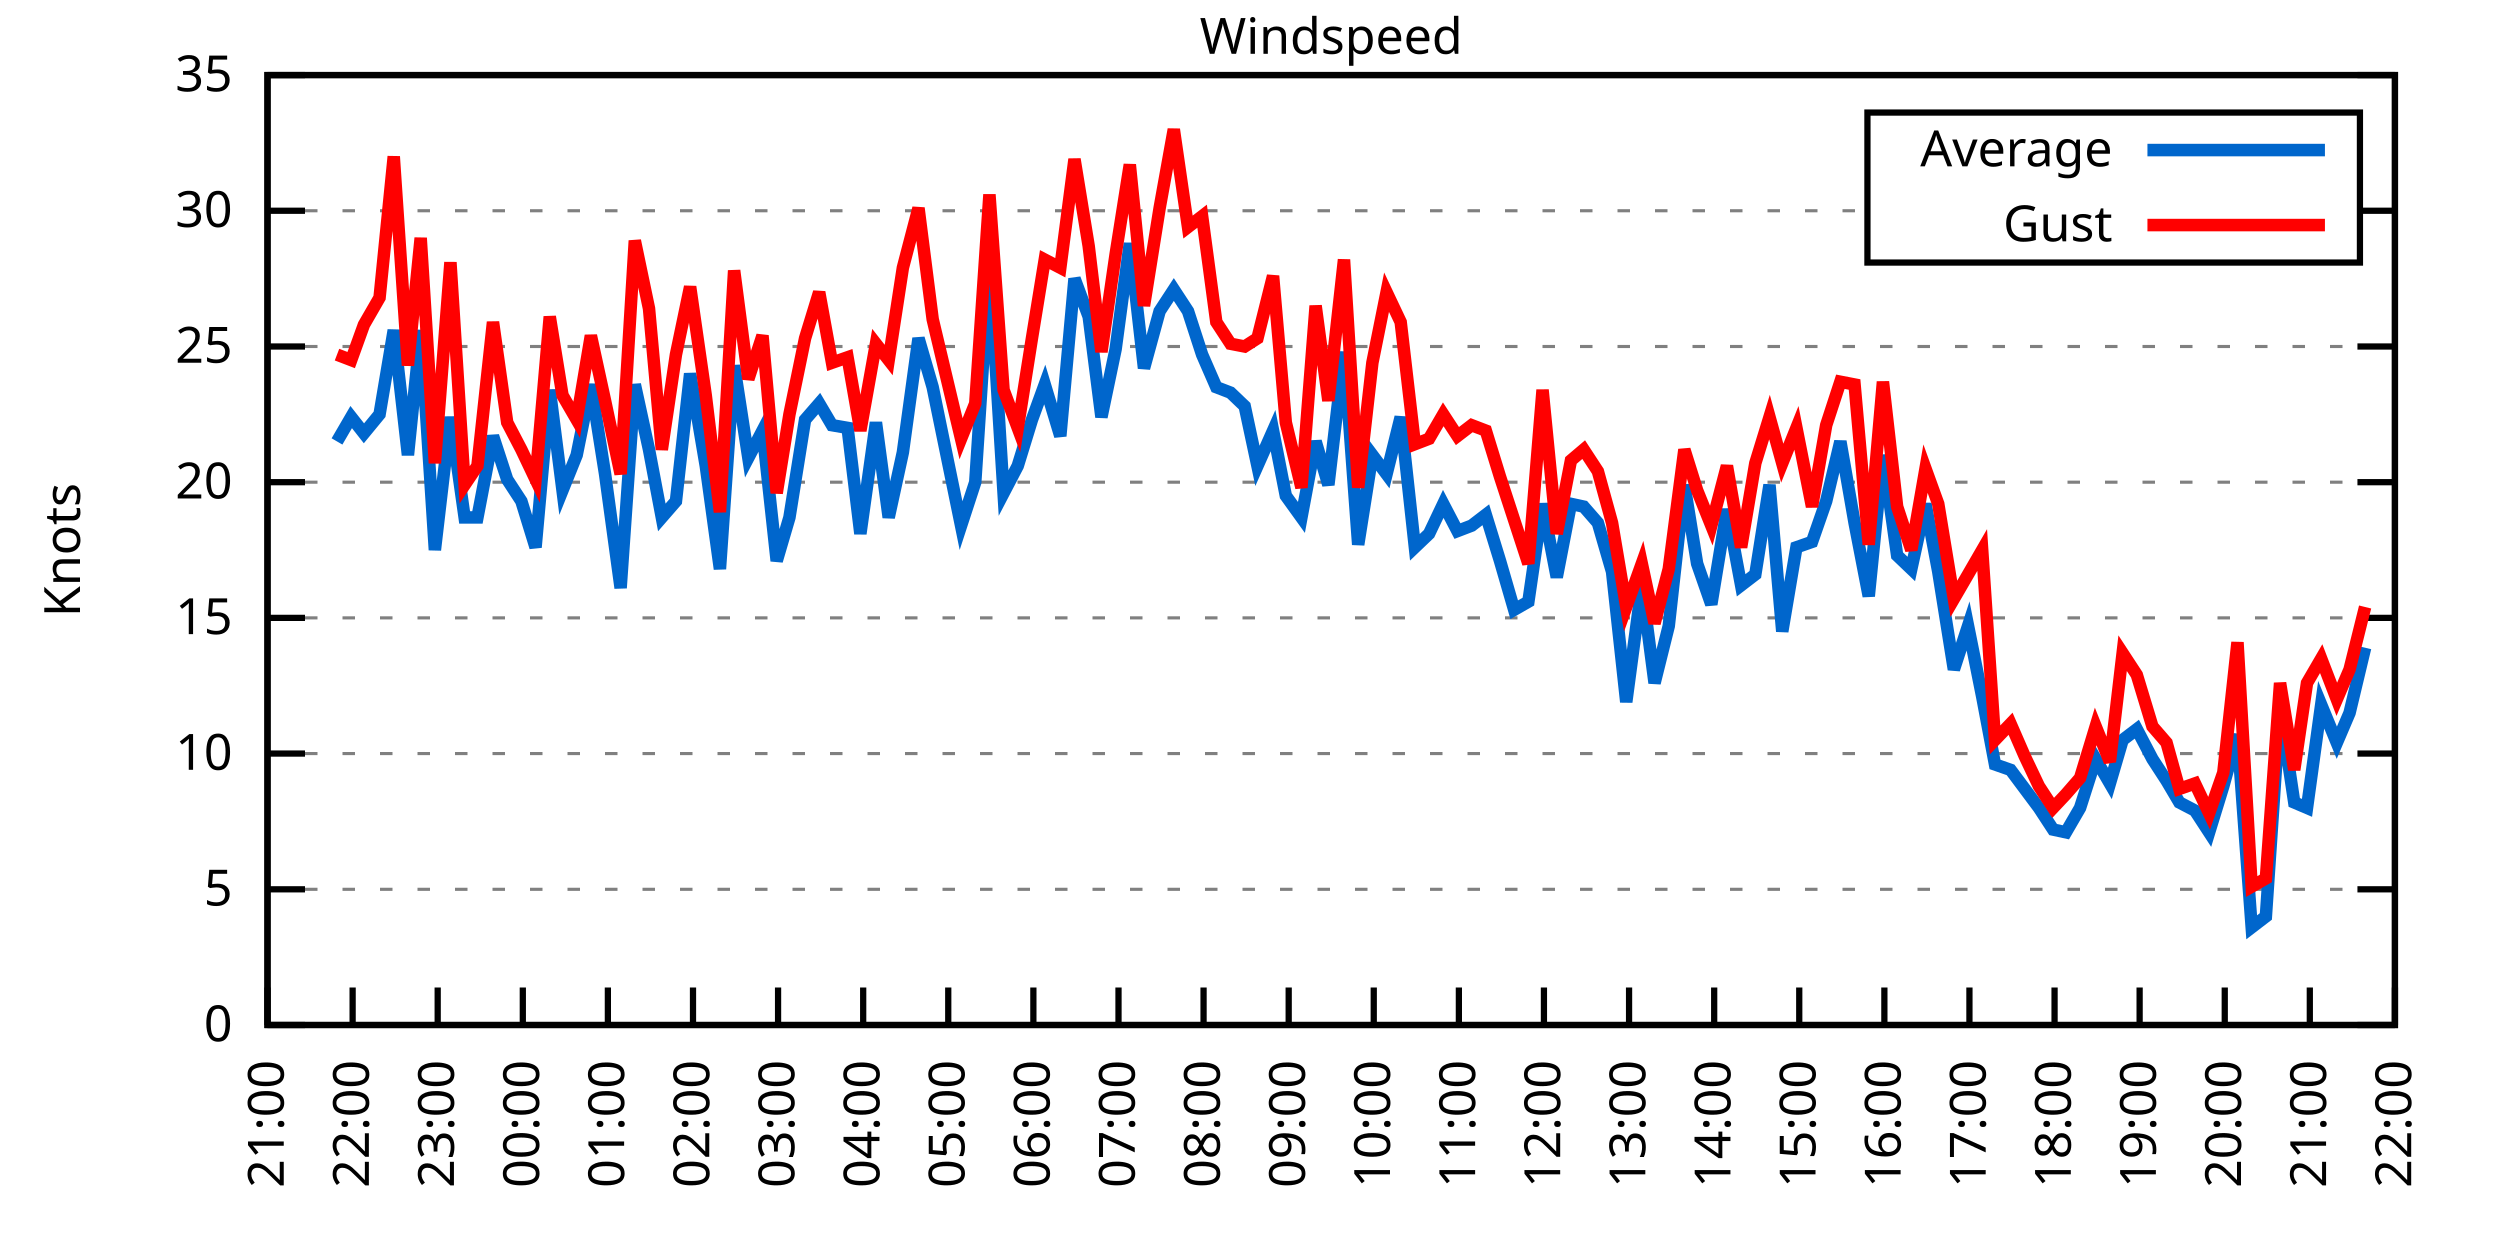
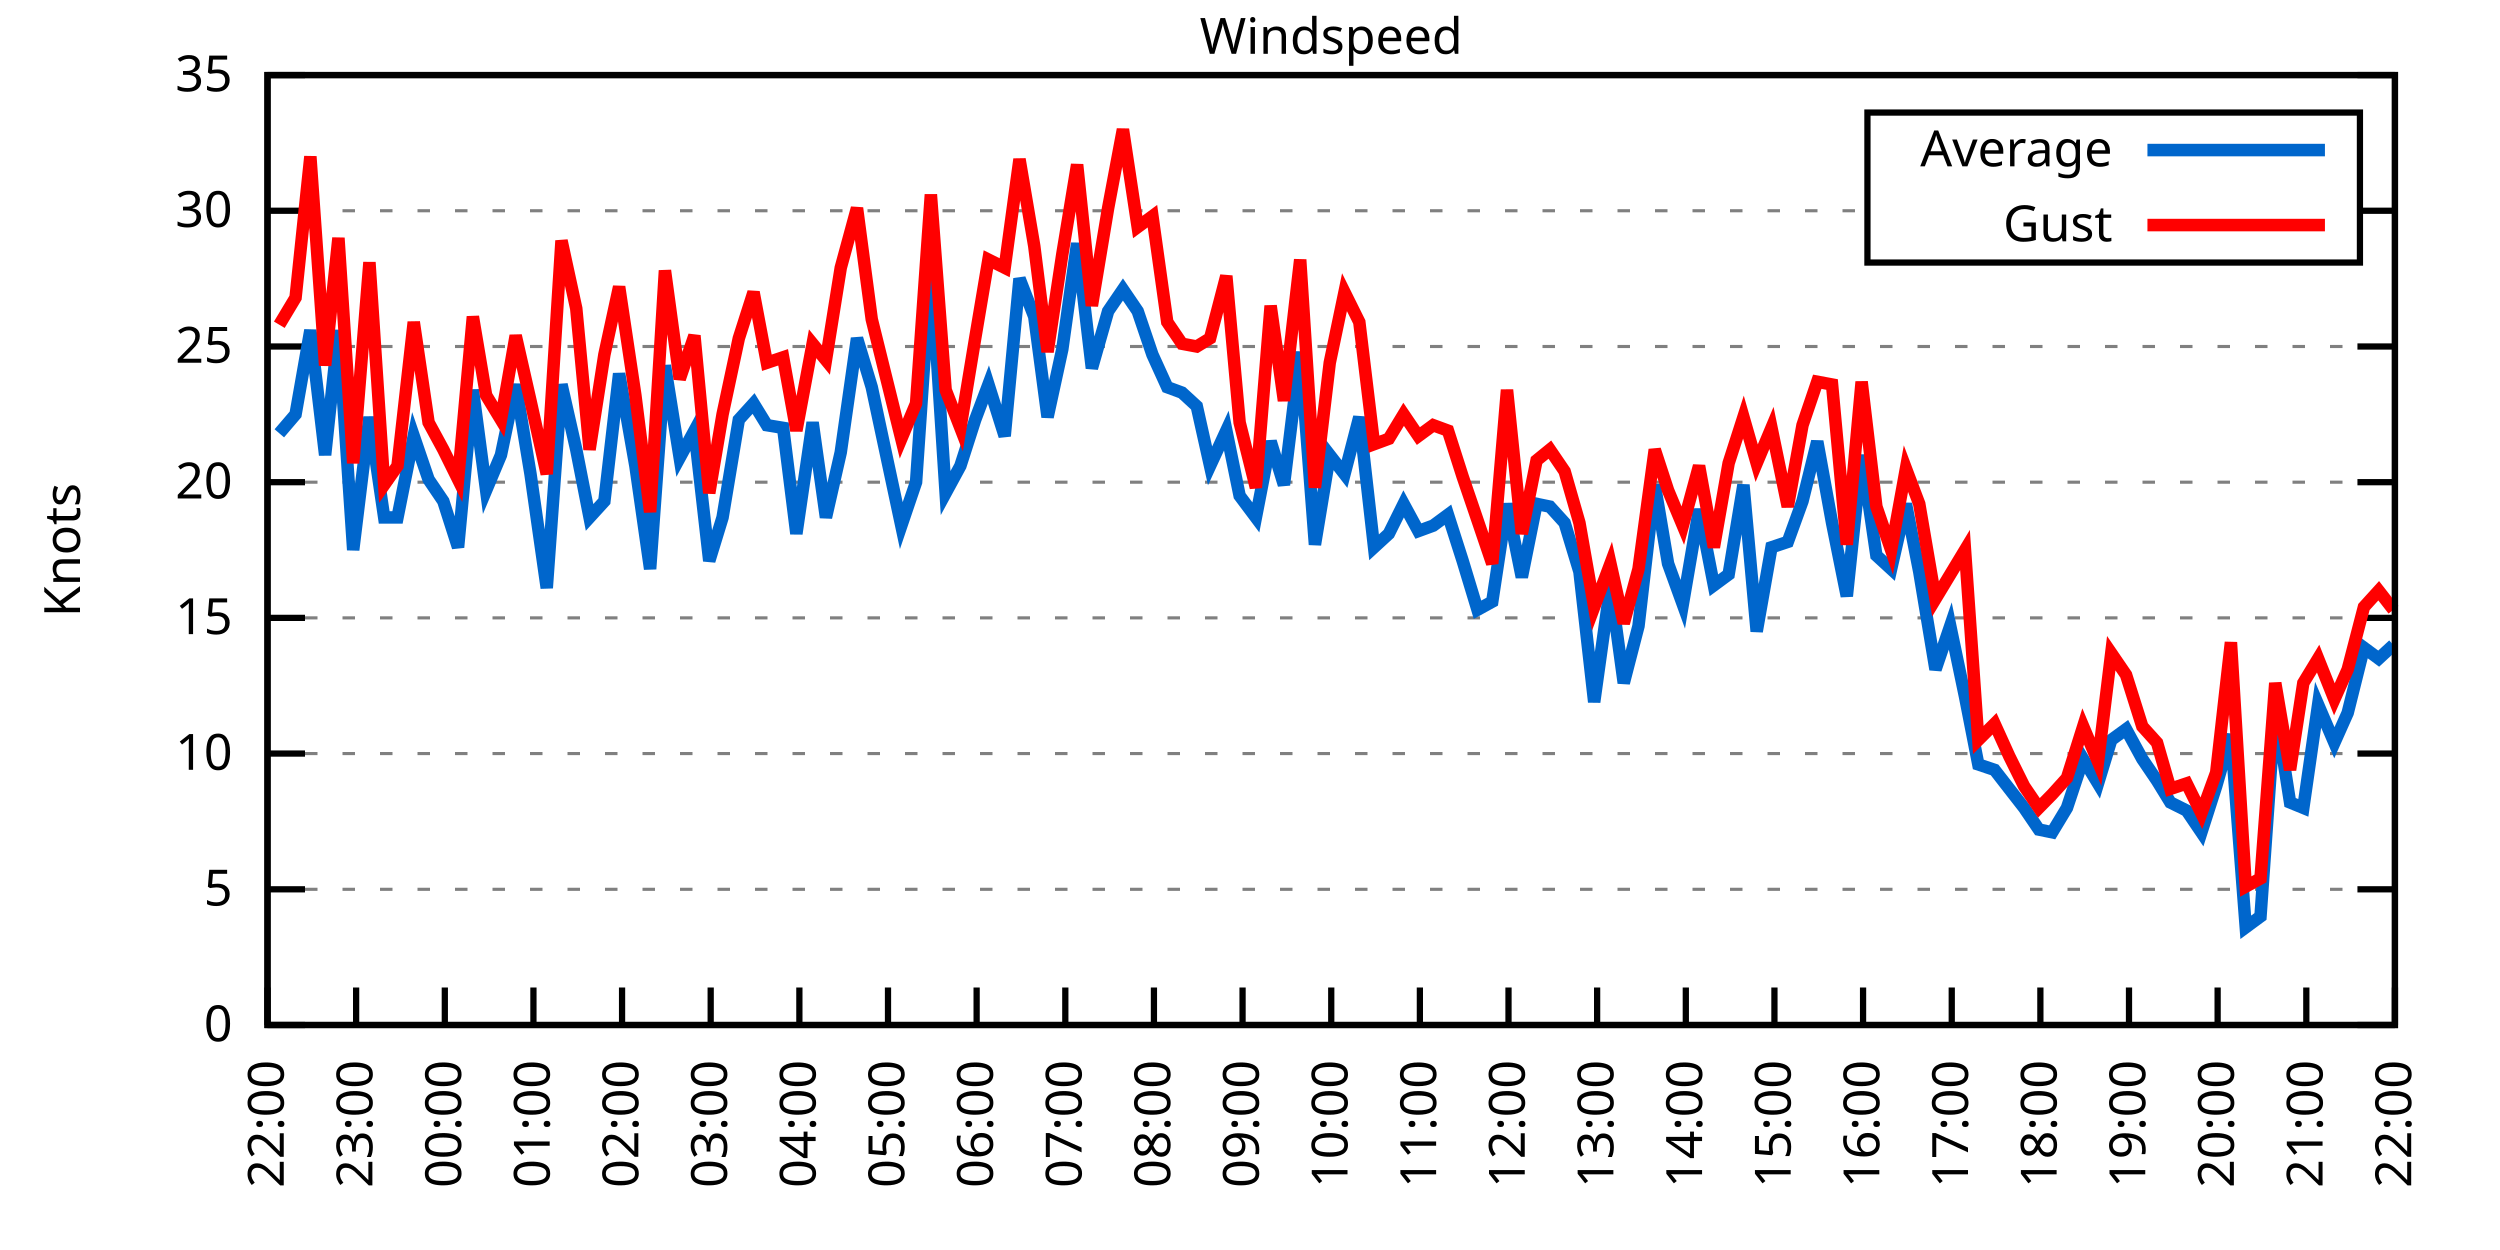
<svg xmlns="http://www.w3.org/2000/svg" xmlns:xlink="http://www.w3.org/1999/xlink" width="400" height="200" viewBox="0 0 400 200">
  <g id="gnuplot_canvas">
    <rect x="0" y="0" width="400" height="200" fill="none" />
    <defs>
      <circle id="gpDot" r="0.5" stroke-width="0.5" stroke="currentColor" />
      <path id="gpPt0" stroke-width="0.333" stroke="currentColor" d="M-1,0 h2 M0,-1 v2" />
      <path id="gpPt1" stroke-width="0.333" stroke="currentColor" d="M-1,-1 L1,1 M1,-1 L-1,1" />
      <path id="gpPt2" stroke-width="0.333" stroke="currentColor" d="M-1,0 L1,0 M0,-1 L0,1 M-1,-1 L1,1 M-1,1 L1,-1" />
      <rect id="gpPt3" stroke-width="0.333" stroke="currentColor" x="-1" y="-1" width="2" height="2" />
      <rect id="gpPt4" stroke-width="0.333" stroke="currentColor" fill="currentColor" x="-1" y="-1" width="2" height="2" />
      <circle id="gpPt5" stroke-width="0.333" stroke="currentColor" cx="0" cy="0" r="1" />
      <use xlink:href="#gpPt5" id="gpPt6" fill="currentColor" stroke="none" />
      <path id="gpPt7" stroke-width="0.333" stroke="currentColor" d="M0,-1.33 L-1.33,0.67 L1.33,0.67 z" />
      <use xlink:href="#gpPt7" id="gpPt8" fill="currentColor" stroke="none" />
      <use xlink:href="#gpPt7" id="gpPt9" stroke="currentColor" transform="rotate(180)" />
      <use xlink:href="#gpPt9" id="gpPt10" fill="currentColor" stroke="none" />
      <use xlink:href="#gpPt3" id="gpPt11" stroke="currentColor" transform="rotate(45)" />
      <use xlink:href="#gpPt11" id="gpPt12" fill="currentColor" stroke="none" />
      <path id="gpPt13" stroke-width="0.333" stroke="currentColor" d="M0,1.330 L1.265,0.411 L0.782,-1.067 L-0.782,-1.076 L-1.265,0.411 z" />
      <use xlink:href="#gpPt13" id="gpPt14" fill="currentColor" stroke="none" />
      <filter id="textbox" filterUnits="objectBoundingBox" x="0" y="0" height="1" width="1">
        <feFlood flood-color="white" flood-opacity="1" result="bgnd" />
        <feComposite in="SourceGraphic" in2="bgnd" operator="atop" />
      </filter>
      <filter id="greybox" filterUnits="objectBoundingBox" x="0" y="0" height="1" width="1">
        <feFlood flood-color="lightgrey" flood-opacity="1" result="grey" />
        <feComposite in="SourceGraphic" in2="grey" operator="atop" />
      </filter>
    </defs>
    <g fill="none" color="white" stroke="currentColor" stroke-width="1.00" stroke-linecap="butt" stroke-linejoin="miter">
</g>
    <g fill="none" color="black" stroke="currentColor" stroke-width="1.00" stroke-linecap="butt" stroke-linejoin="miter">
      <g stroke="none" shape-rendering="crispEdges">
        <polygon fill="rgb(255, 255, 255)" points="42.80,164.00 383.18,164.00 383.18,12.02 42.80,12.02 " />
      </g>
    </g>
    <g fill="none" color="black" stroke="currentColor" stroke-width="1.00" stroke-linecap="butt" stroke-linejoin="miter">
</g>
    <g fill="none" color="black" stroke="black" stroke-width="0.50" stroke-linecap="butt" stroke-linejoin="miter">
</g>
    <g fill="none" color="gray" stroke="currentColor" stroke-width="0.50" stroke-linecap="butt" stroke-linejoin="miter">
      <path stroke="gray" stroke-dasharray="2,4" class="gridline" d="M42.80,164.00 L383.19,164.00  " />
    </g>
    <g fill="none" color="gray" stroke="gray" stroke-width="1.00" stroke-linecap="butt" stroke-linejoin="miter">
</g>
    <g fill="none" color="black" stroke="currentColor" stroke-width="1.00" stroke-linecap="butt" stroke-linejoin="miter">
      <path stroke="black" d="M42.80,164.00 L48.80,164.00 M383.19,164.00 L377.19,164.00  " />
      <g transform="translate(37.20,166.60)" stroke="none" fill="black" font-family="Sans" font-size="8.00" text-anchor="end">
        <text>
          <tspan font-family="Sans"> 0</tspan>
        </text>
      </g>
    </g>
    <g fill="none" color="black" stroke="currentColor" stroke-width="1.00" stroke-linecap="butt" stroke-linejoin="miter">
</g>
    <g fill="none" color="black" stroke="black" stroke-width="0.50" stroke-linecap="butt" stroke-linejoin="miter">
</g>
    <g fill="none" color="gray" stroke="currentColor" stroke-width="0.50" stroke-linecap="butt" stroke-linejoin="miter">
      <path stroke="gray" stroke-dasharray="2,4" class="gridline" d="M42.80,142.29 L383.19,142.29  " />
    </g>
    <g fill="none" color="gray" stroke="gray" stroke-width="1.00" stroke-linecap="butt" stroke-linejoin="miter">
</g>
    <g fill="none" color="black" stroke="currentColor" stroke-width="1.00" stroke-linecap="butt" stroke-linejoin="miter">
      <path stroke="black" d="M42.80,142.29 L48.80,142.29 M383.19,142.29 L377.19,142.29  " />
      <g transform="translate(37.20,144.89)" stroke="none" fill="black" font-family="Sans" font-size="8.00" text-anchor="end">
        <text>
          <tspan font-family="Sans"> 5</tspan>
        </text>
      </g>
    </g>
    <g fill="none" color="black" stroke="currentColor" stroke-width="1.00" stroke-linecap="butt" stroke-linejoin="miter">
</g>
    <g fill="none" color="black" stroke="black" stroke-width="0.50" stroke-linecap="butt" stroke-linejoin="miter">
</g>
    <g fill="none" color="gray" stroke="currentColor" stroke-width="0.50" stroke-linecap="butt" stroke-linejoin="miter">
      <path stroke="gray" stroke-dasharray="2,4" class="gridline" d="M42.80,120.57 L383.19,120.57  " />
    </g>
    <g fill="none" color="gray" stroke="gray" stroke-width="1.00" stroke-linecap="butt" stroke-linejoin="miter">
</g>
    <g fill="none" color="black" stroke="currentColor" stroke-width="1.00" stroke-linecap="butt" stroke-linejoin="miter">
      <path stroke="black" d="M42.80,120.57 L48.80,120.57 M383.19,120.57 L377.19,120.57  " />
      <g transform="translate(37.20,123.17)" stroke="none" fill="black" font-family="Sans" font-size="8.00" text-anchor="end">
        <text>
          <tspan font-family="Sans"> 10</tspan>
        </text>
      </g>
    </g>
    <g fill="none" color="black" stroke="currentColor" stroke-width="1.00" stroke-linecap="butt" stroke-linejoin="miter">
</g>
    <g fill="none" color="black" stroke="black" stroke-width="0.50" stroke-linecap="butt" stroke-linejoin="miter">
</g>
    <g fill="none" color="gray" stroke="currentColor" stroke-width="0.50" stroke-linecap="butt" stroke-linejoin="miter">
      <path stroke="gray" stroke-dasharray="2,4" class="gridline" d="M42.80,98.86 L383.19,98.86  " />
    </g>
    <g fill="none" color="gray" stroke="gray" stroke-width="1.00" stroke-linecap="butt" stroke-linejoin="miter">
</g>
    <g fill="none" color="black" stroke="currentColor" stroke-width="1.00" stroke-linecap="butt" stroke-linejoin="miter">
      <path stroke="black" d="M42.80,98.86 L48.80,98.86 M383.19,98.86 L377.19,98.86  " />
      <g transform="translate(37.20,101.46)" stroke="none" fill="black" font-family="Sans" font-size="8.00" text-anchor="end">
        <text>
          <tspan font-family="Sans"> 15</tspan>
        </text>
      </g>
    </g>
    <g fill="none" color="black" stroke="currentColor" stroke-width="1.00" stroke-linecap="butt" stroke-linejoin="miter">
</g>
    <g fill="none" color="black" stroke="black" stroke-width="0.50" stroke-linecap="butt" stroke-linejoin="miter">
</g>
    <g fill="none" color="gray" stroke="currentColor" stroke-width="0.50" stroke-linecap="butt" stroke-linejoin="miter">
      <path stroke="gray" stroke-dasharray="2,4" class="gridline" d="M42.80,77.15 L383.19,77.15  " />
    </g>
    <g fill="none" color="gray" stroke="gray" stroke-width="1.00" stroke-linecap="butt" stroke-linejoin="miter">
</g>
    <g fill="none" color="black" stroke="currentColor" stroke-width="1.00" stroke-linecap="butt" stroke-linejoin="miter">
      <path stroke="black" d="M42.80,77.15 L48.80,77.15 M383.19,77.15 L377.19,77.15  " />
      <g transform="translate(37.20,79.75)" stroke="none" fill="black" font-family="Sans" font-size="8.00" text-anchor="end">
        <text>
          <tspan font-family="Sans"> 20</tspan>
        </text>
      </g>
    </g>
    <g fill="none" color="black" stroke="currentColor" stroke-width="1.00" stroke-linecap="butt" stroke-linejoin="miter">
</g>
    <g fill="none" color="black" stroke="black" stroke-width="0.50" stroke-linecap="butt" stroke-linejoin="miter">
</g>
    <g fill="none" color="gray" stroke="currentColor" stroke-width="0.50" stroke-linecap="butt" stroke-linejoin="miter">
      <path stroke="gray" stroke-dasharray="2,4" class="gridline" d="M42.80,55.44 L383.19,55.44  " />
    </g>
    <g fill="none" color="gray" stroke="gray" stroke-width="1.00" stroke-linecap="butt" stroke-linejoin="miter">
</g>
    <g fill="none" color="black" stroke="currentColor" stroke-width="1.00" stroke-linecap="butt" stroke-linejoin="miter">
      <path stroke="black" d="M42.80,55.44 L48.80,55.44 M383.19,55.44 L377.19,55.44  " />
      <g transform="translate(37.20,58.04)" stroke="none" fill="black" font-family="Sans" font-size="8.00" text-anchor="end">
        <text>
          <tspan font-family="Sans"> 25</tspan>
        </text>
      </g>
    </g>
    <g fill="none" color="black" stroke="currentColor" stroke-width="1.00" stroke-linecap="butt" stroke-linejoin="miter">
</g>
    <g fill="none" color="black" stroke="black" stroke-width="0.50" stroke-linecap="butt" stroke-linejoin="miter">
</g>
    <g fill="none" color="gray" stroke="currentColor" stroke-width="0.50" stroke-linecap="butt" stroke-linejoin="miter">
      <path stroke="gray" stroke-dasharray="2,4" class="gridline" d="M42.80,33.72 L298.79,33.72 M377.59,33.72 L383.19,33.72  " />
    </g>
    <g fill="none" color="gray" stroke="gray" stroke-width="1.00" stroke-linecap="butt" stroke-linejoin="miter">
</g>
    <g fill="none" color="black" stroke="currentColor" stroke-width="1.00" stroke-linecap="butt" stroke-linejoin="miter">
      <path stroke="black" d="M42.80,33.72 L48.80,33.72 M383.19,33.72 L377.19,33.72  " />
      <g transform="translate(37.20,36.32)" stroke="none" fill="black" font-family="Sans" font-size="8.00" text-anchor="end">
        <text>
          <tspan font-family="Sans"> 30</tspan>
        </text>
      </g>
    </g>
    <g fill="none" color="black" stroke="currentColor" stroke-width="1.00" stroke-linecap="butt" stroke-linejoin="miter">
</g>
    <g fill="none" color="black" stroke="black" stroke-width="0.50" stroke-linecap="butt" stroke-linejoin="miter">
</g>
    <g fill="none" color="gray" stroke="currentColor" stroke-width="0.50" stroke-linecap="butt" stroke-linejoin="miter">
      <path stroke="gray" stroke-dasharray="2,4" class="gridline" d="M42.80,12.01 L383.19,12.01  " />
    </g>
    <g fill="none" color="gray" stroke="gray" stroke-width="1.00" stroke-linecap="butt" stroke-linejoin="miter">
</g>
    <g fill="none" color="black" stroke="currentColor" stroke-width="1.00" stroke-linecap="butt" stroke-linejoin="miter">
      <path stroke="black" d="M42.80,12.01 L48.80,12.01 M383.19,12.01 L377.19,12.01  " />
      <g transform="translate(37.20,14.61)" stroke="none" fill="black" font-family="Sans" font-size="8.00" text-anchor="end">
        <text>
          <tspan font-family="Sans"> 35</tspan>
        </text>
      </g>
    </g>
    <g fill="none" color="black" stroke="currentColor" stroke-width="1.00" stroke-linecap="butt" stroke-linejoin="miter">
      <path stroke="black" d="M42.80,164.00 L42.80,158.00  " />
      <g transform="translate(45.40,169.60) rotate(270.00)" stroke="none" fill="black" font-family="Sans" font-size="8.00" text-anchor="end">
        <text>
-           <tspan font-family="Sans">21:00</tspan>
-         </text>
-       </g>
-     </g>
-     <g fill="none" color="black" stroke="currentColor" stroke-width="1.00" stroke-linecap="butt" stroke-linejoin="miter">
-       <path stroke="black" d="M56.42,164.00 L56.42,158.00  " />
-       <g transform="translate(59.02,169.60) rotate(270.00)" stroke="none" fill="black" font-family="Sans" font-size="8.00" text-anchor="end">
-         <text>
          <tspan font-family="Sans">22:00</tspan>
        </text>
      </g>
    </g>
    <g fill="none" color="black" stroke="currentColor" stroke-width="1.00" stroke-linecap="butt" stroke-linejoin="miter">
-       <path stroke="black" d="M70.03,164.00 L70.03,158.00  " />
-       <g transform="translate(72.63,169.60) rotate(270.00)" stroke="none" fill="black" font-family="Sans" font-size="8.00" text-anchor="end">
+       <path stroke="black" d="M56.98,164.00 L56.98,158.00  " />
+       <g transform="translate(59.58,169.60) rotate(270.00)" stroke="none" fill="black" font-family="Sans" font-size="8.00" text-anchor="end">
        <text>
          <tspan font-family="Sans">23:00</tspan>
        </text>
      </g>
    </g>
    <g fill="none" color="black" stroke="currentColor" stroke-width="1.00" stroke-linecap="butt" stroke-linejoin="miter">
-       <path stroke="black" d="M83.65,164.00 L83.65,158.00  " />
-       <g transform="translate(86.25,169.60) rotate(270.00)" stroke="none" fill="black" font-family="Sans" font-size="8.00" text-anchor="end">
+       <path stroke="black" d="M71.17,164.00 L71.17,158.00  " />
+       <g transform="translate(73.77,169.60) rotate(270.00)" stroke="none" fill="black" font-family="Sans" font-size="8.00" text-anchor="end">
        <text>
          <tspan font-family="Sans">00:00</tspan>
        </text>
      </g>
    </g>
    <g fill="none" color="black" stroke="currentColor" stroke-width="1.00" stroke-linecap="butt" stroke-linejoin="miter">
-       <path stroke="black" d="M97.26,164.00 L97.26,158.00  " />
-       <g transform="translate(99.86,169.60) rotate(270.00)" stroke="none" fill="black" font-family="Sans" font-size="8.00" text-anchor="end">
+       <path stroke="black" d="M85.35,164.00 L85.35,158.00  " />
+       <g transform="translate(87.95,169.60) rotate(270.00)" stroke="none" fill="black" font-family="Sans" font-size="8.00" text-anchor="end">
        <text>
          <tspan font-family="Sans">01:00</tspan>
        </text>
      </g>
    </g>
    <g fill="none" color="black" stroke="currentColor" stroke-width="1.00" stroke-linecap="butt" stroke-linejoin="miter">
-       <path stroke="black" d="M110.88,164.00 L110.88,158.00  " />
-       <g transform="translate(113.48,169.60) rotate(270.00)" stroke="none" fill="black" font-family="Sans" font-size="8.00" text-anchor="end">
+       <path stroke="black" d="M99.53,164.00 L99.53,158.00  " />
+       <g transform="translate(102.13,169.60) rotate(270.00)" stroke="none" fill="black" font-family="Sans" font-size="8.00" text-anchor="end">
        <text>
          <tspan font-family="Sans">02:00</tspan>
        </text>
      </g>
    </g>
    <g fill="none" color="black" stroke="currentColor" stroke-width="1.00" stroke-linecap="butt" stroke-linejoin="miter">
-       <path stroke="black" d="M124.49,164.00 L124.49,158.00  " />
-       <g transform="translate(127.09,169.60) rotate(270.00)" stroke="none" fill="black" font-family="Sans" font-size="8.00" text-anchor="end">
+       <path stroke="black" d="M113.71,164.00 L113.71,158.00  " />
+       <g transform="translate(116.31,169.60) rotate(270.00)" stroke="none" fill="black" font-family="Sans" font-size="8.00" text-anchor="end">
        <text>
          <tspan font-family="Sans">03:00</tspan>
        </text>
      </g>
    </g>
    <g fill="none" color="black" stroke="currentColor" stroke-width="1.00" stroke-linecap="butt" stroke-linejoin="miter">
-       <path stroke="black" d="M138.11,164.00 L138.11,158.00  " />
-       <g transform="translate(140.71,169.60) rotate(270.00)" stroke="none" fill="black" font-family="Sans" font-size="8.00" text-anchor="end">
+       <path stroke="black" d="M127.90,164.00 L127.90,158.00  " />
+       <g transform="translate(130.50,169.60) rotate(270.00)" stroke="none" fill="black" font-family="Sans" font-size="8.00" text-anchor="end">
        <text>
          <tspan font-family="Sans">04:00</tspan>
        </text>
      </g>
    </g>
    <g fill="none" color="black" stroke="currentColor" stroke-width="1.00" stroke-linecap="butt" stroke-linejoin="miter">
-       <path stroke="black" d="M151.72,164.00 L151.72,158.00  " />
-       <g transform="translate(154.32,169.60) rotate(270.00)" stroke="none" fill="black" font-family="Sans" font-size="8.00" text-anchor="end">
+       <path stroke="black" d="M142.08,164.00 L142.08,158.00  " />
+       <g transform="translate(144.68,169.60) rotate(270.00)" stroke="none" fill="black" font-family="Sans" font-size="8.00" text-anchor="end">
        <text>
          <tspan font-family="Sans">05:00</tspan>
        </text>
      </g>
    </g>
    <g fill="none" color="black" stroke="currentColor" stroke-width="1.00" stroke-linecap="butt" stroke-linejoin="miter">
-       <path stroke="black" d="M165.34,164.00 L165.34,158.00  " />
-       <g transform="translate(167.94,169.60) rotate(270.00)" stroke="none" fill="black" font-family="Sans" font-size="8.00" text-anchor="end">
+       <path stroke="black" d="M156.26,164.00 L156.26,158.00  " />
+       <g transform="translate(158.86,169.60) rotate(270.00)" stroke="none" fill="black" font-family="Sans" font-size="8.00" text-anchor="end">
        <text>
          <tspan font-family="Sans">06:00</tspan>
        </text>
      </g>
    </g>
    <g fill="none" color="black" stroke="currentColor" stroke-width="1.00" stroke-linecap="butt" stroke-linejoin="miter">
-       <path stroke="black" d="M178.96,164.00 L178.96,158.00  " />
-       <g transform="translate(181.56,169.60) rotate(270.00)" stroke="none" fill="black" font-family="Sans" font-size="8.00" text-anchor="end">
+       <path stroke="black" d="M170.45,164.00 L170.45,158.00  " />
+       <g transform="translate(173.05,169.60) rotate(270.00)" stroke="none" fill="black" font-family="Sans" font-size="8.00" text-anchor="end">
        <text>
          <tspan font-family="Sans">07:00</tspan>
        </text>
      </g>
    </g>
    <g fill="none" color="black" stroke="currentColor" stroke-width="1.00" stroke-linecap="butt" stroke-linejoin="miter">
-       <path stroke="black" d="M192.57,164.00 L192.57,158.00  " />
-       <g transform="translate(195.17,169.60) rotate(270.00)" stroke="none" fill="black" font-family="Sans" font-size="8.00" text-anchor="end">
+       <path stroke="black" d="M184.63,164.00 L184.63,158.00  " />
+       <g transform="translate(187.23,169.60) rotate(270.00)" stroke="none" fill="black" font-family="Sans" font-size="8.00" text-anchor="end">
        <text>
          <tspan font-family="Sans">08:00</tspan>
        </text>
      </g>
    </g>
    <g fill="none" color="black" stroke="currentColor" stroke-width="1.00" stroke-linecap="butt" stroke-linejoin="miter">
-       <path stroke="black" d="M206.19,164.00 L206.19,158.00  " />
-       <g transform="translate(208.79,169.60) rotate(270.00)" stroke="none" fill="black" font-family="Sans" font-size="8.00" text-anchor="end">
+       <path stroke="black" d="M198.81,164.00 L198.81,158.00  " />
+       <g transform="translate(201.41,169.60) rotate(270.00)" stroke="none" fill="black" font-family="Sans" font-size="8.00" text-anchor="end">
        <text>
          <tspan font-family="Sans">09:00</tspan>
        </text>
      </g>
    </g>
    <g fill="none" color="black" stroke="currentColor" stroke-width="1.00" stroke-linecap="butt" stroke-linejoin="miter">
-       <path stroke="black" d="M219.80,164.00 L219.80,158.00  " />
-       <g transform="translate(222.40,169.60) rotate(270.00)" stroke="none" fill="black" font-family="Sans" font-size="8.00" text-anchor="end">
+       <path stroke="black" d="M213.00,164.00 L213.00,158.00  " />
+       <g transform="translate(215.60,169.60) rotate(270.00)" stroke="none" fill="black" font-family="Sans" font-size="8.00" text-anchor="end">
        <text>
          <tspan font-family="Sans">10:00</tspan>
        </text>
      </g>
    </g>
    <g fill="none" color="black" stroke="currentColor" stroke-width="1.00" stroke-linecap="butt" stroke-linejoin="miter">
-       <path stroke="black" d="M233.42,164.00 L233.42,158.00  " />
-       <g transform="translate(236.02,169.60) rotate(270.00)" stroke="none" fill="black" font-family="Sans" font-size="8.00" text-anchor="end">
+       <path stroke="black" d="M227.18,164.00 L227.18,158.00  " />
+       <g transform="translate(229.78,169.60) rotate(270.00)" stroke="none" fill="black" font-family="Sans" font-size="8.00" text-anchor="end">
        <text>
          <tspan font-family="Sans">11:00</tspan>
        </text>
      </g>
    </g>
    <g fill="none" color="black" stroke="currentColor" stroke-width="1.00" stroke-linecap="butt" stroke-linejoin="miter">
-       <path stroke="black" d="M247.03,164.00 L247.03,158.00  " />
-       <g transform="translate(249.63,169.60) rotate(270.00)" stroke="none" fill="black" font-family="Sans" font-size="8.00" text-anchor="end">
+       <path stroke="black" d="M241.36,164.00 L241.36,158.00  " />
+       <g transform="translate(243.96,169.60) rotate(270.00)" stroke="none" fill="black" font-family="Sans" font-size="8.00" text-anchor="end">
        <text>
          <tspan font-family="Sans">12:00</tspan>
        </text>
      </g>
    </g>
    <g fill="none" color="black" stroke="currentColor" stroke-width="1.00" stroke-linecap="butt" stroke-linejoin="miter">
-       <path stroke="black" d="M260.65,164.00 L260.65,158.00  " />
-       <g transform="translate(263.25,169.60) rotate(270.00)" stroke="none" fill="black" font-family="Sans" font-size="8.00" text-anchor="end">
+       <path stroke="black" d="M255.54,164.00 L255.54,158.00  " />
+       <g transform="translate(258.14,169.60) rotate(270.00)" stroke="none" fill="black" font-family="Sans" font-size="8.00" text-anchor="end">
        <text>
          <tspan font-family="Sans">13:00</tspan>
        </text>
      </g>
    </g>
    <g fill="none" color="black" stroke="currentColor" stroke-width="1.00" stroke-linecap="butt" stroke-linejoin="miter">
-       <path stroke="black" d="M274.27,164.00 L274.27,158.00  " />
-       <g transform="translate(276.87,169.60) rotate(270.00)" stroke="none" fill="black" font-family="Sans" font-size="8.00" text-anchor="end">
+       <path stroke="black" d="M269.73,164.00 L269.73,158.00  " />
+       <g transform="translate(272.33,169.60) rotate(270.00)" stroke="none" fill="black" font-family="Sans" font-size="8.00" text-anchor="end">
        <text>
          <tspan font-family="Sans">14:00</tspan>
        </text>
      </g>
    </g>
    <g fill="none" color="black" stroke="currentColor" stroke-width="1.00" stroke-linecap="butt" stroke-linejoin="miter">
-       <path stroke="black" d="M287.88,164.00 L287.88,158.00  " />
-       <g transform="translate(290.48,169.60) rotate(270.00)" stroke="none" fill="black" font-family="Sans" font-size="8.00" text-anchor="end">
+       <path stroke="black" d="M283.91,164.00 L283.91,158.00  " />
+       <g transform="translate(286.51,169.60) rotate(270.00)" stroke="none" fill="black" font-family="Sans" font-size="8.00" text-anchor="end">
        <text>
          <tspan font-family="Sans">15:00</tspan>
        </text>
      </g>
    </g>
    <g fill="none" color="black" stroke="currentColor" stroke-width="1.00" stroke-linecap="butt" stroke-linejoin="miter">
-       <path stroke="black" d="M301.50,164.00 L301.50,158.00  " />
-       <g transform="translate(304.10,169.60) rotate(270.00)" stroke="none" fill="black" font-family="Sans" font-size="8.00" text-anchor="end">
+       <path stroke="black" d="M298.09,164.00 L298.09,158.00  " />
+       <g transform="translate(300.69,169.60) rotate(270.00)" stroke="none" fill="black" font-family="Sans" font-size="8.00" text-anchor="end">
        <text>
          <tspan font-family="Sans">16:00</tspan>
        </text>
      </g>
    </g>
    <g fill="none" color="black" stroke="currentColor" stroke-width="1.00" stroke-linecap="butt" stroke-linejoin="miter">
-       <path stroke="black" d="M315.11,164.00 L315.11,158.00  " />
-       <g transform="translate(317.71,169.60) rotate(270.00)" stroke="none" fill="black" font-family="Sans" font-size="8.00" text-anchor="end">
+       <path stroke="black" d="M312.28,164.00 L312.28,158.00  " />
+       <g transform="translate(314.88,169.60) rotate(270.00)" stroke="none" fill="black" font-family="Sans" font-size="8.00" text-anchor="end">
        <text>
          <tspan font-family="Sans">17:00</tspan>
        </text>
      </g>
    </g>
    <g fill="none" color="black" stroke="currentColor" stroke-width="1.00" stroke-linecap="butt" stroke-linejoin="miter">
-       <path stroke="black" d="M328.73,164.00 L328.73,158.00  " />
-       <g transform="translate(331.33,169.60) rotate(270.00)" stroke="none" fill="black" font-family="Sans" font-size="8.00" text-anchor="end">
+       <path stroke="black" d="M326.46,164.00 L326.46,158.00  " />
+       <g transform="translate(329.06,169.60) rotate(270.00)" stroke="none" fill="black" font-family="Sans" font-size="8.00" text-anchor="end">
        <text>
          <tspan font-family="Sans">18:00</tspan>
        </text>
      </g>
    </g>
    <g fill="none" color="black" stroke="currentColor" stroke-width="1.00" stroke-linecap="butt" stroke-linejoin="miter">
-       <path stroke="black" d="M342.34,164.00 L342.34,158.00  " />
-       <g transform="translate(344.94,169.60) rotate(270.00)" stroke="none" fill="black" font-family="Sans" font-size="8.00" text-anchor="end">
+       <path stroke="black" d="M340.64,164.00 L340.64,158.00  " />
+       <g transform="translate(343.24,169.60) rotate(270.00)" stroke="none" fill="black" font-family="Sans" font-size="8.00" text-anchor="end">
        <text>
          <tspan font-family="Sans">19:00</tspan>
        </text>
      </g>
    </g>
    <g fill="none" color="black" stroke="currentColor" stroke-width="1.00" stroke-linecap="butt" stroke-linejoin="miter">
-       <path stroke="black" d="M355.96,164.00 L355.96,158.00  " />
-       <g transform="translate(358.56,169.60) rotate(270.00)" stroke="none" fill="black" font-family="Sans" font-size="8.00" text-anchor="end">
+       <path stroke="black" d="M354.82,164.00 L354.82,158.00  " />
+       <g transform="translate(357.42,169.60) rotate(270.00)" stroke="none" fill="black" font-family="Sans" font-size="8.00" text-anchor="end">
        <text>
          <tspan font-family="Sans">20:00</tspan>
        </text>
      </g>
    </g>
    <g fill="none" color="black" stroke="currentColor" stroke-width="1.00" stroke-linecap="butt" stroke-linejoin="miter">
-       <path stroke="black" d="M369.57,164.00 L369.57,158.00  " />
-       <g transform="translate(372.17,169.60) rotate(270.00)" stroke="none" fill="black" font-family="Sans" font-size="8.00" text-anchor="end">
+       <path stroke="black" d="M369.01,164.00 L369.01,158.00  " />
+       <g transform="translate(371.61,169.60) rotate(270.00)" stroke="none" fill="black" font-family="Sans" font-size="8.00" text-anchor="end">
        <text>
          <tspan font-family="Sans">21:00</tspan>
        </text>
      </g>
    </g>
    <g fill="none" color="black" stroke="currentColor" stroke-width="1.00" stroke-linecap="butt" stroke-linejoin="miter">
      <path stroke="black" d="M383.19,164.00 L383.19,158.00  " />
      <g transform="translate(385.79,169.60) rotate(270.00)" stroke="none" fill="black" font-family="Sans" font-size="8.00" text-anchor="end">
        <text>
          <tspan font-family="Sans">22:00</tspan>
        </text>
      </g>
    </g>
    <g fill="none" color="black" stroke="currentColor" stroke-width="1.00" stroke-linecap="butt" stroke-linejoin="miter">
</g>
    <g fill="none" color="black" stroke="currentColor" stroke-width="1.00" stroke-linecap="butt" stroke-linejoin="miter">
      <path stroke="black" d="M42.80,12.01 L42.80,164.00 L383.19,164.00 L383.19,12.01 L42.80,12.01 Z  " />
    </g>
    <g fill="none" color="black" stroke="currentColor" stroke-width="1.00" stroke-linecap="butt" stroke-linejoin="miter">
</g>
    <g fill="none" color="black" stroke="currentColor" stroke-width="1.00" stroke-linecap="butt" stroke-linejoin="miter">
      <path stroke="black" d="M298.79,42.01 L298.79,18.01 L377.59,18.01 L377.59,42.01 L298.79,42.01 Z  " />
    </g>
    <g id="Windspeed_plot_1">
      <g fill="none" color="white" stroke="black" stroke-width="2.00" stroke-linecap="butt" stroke-linejoin="miter">
</g>
      <g fill="none" color="black" stroke="currentColor" stroke-width="2.00" stroke-linecap="butt" stroke-linejoin="miter">
        <g transform="translate(337.99,26.61)" stroke="none" fill="black" font-family="Sans" font-size="8.00" text-anchor="end">
          <text>
            <tspan font-family="Sans">Average</tspan>
          </text>
        </g>
      </g>
      <g fill="none" color="black" stroke="currentColor" stroke-width="2.00" stroke-linecap="butt" stroke-linejoin="miter">
-         <path stroke="rgb(  0, 102, 204)" d="M343.59,24.01 L371.99,24.01 M53.92,70.63 L56.19,66.73 L58.23,69.33 L60.73,66.29 L63.00,52.83 L65.27,72.81   L67.31,52.83 L69.58,88.00 L72.07,66.73 L74.34,82.79 L76.39,82.79 L78.88,69.77 L81.15,76.71 L83.42,80.19   L85.69,87.57 L87.96,62.38 L90.00,78.45 L92.27,72.81 L94.54,61.52 L96.81,75.85 L99.30,94.08 L101.57,61.52   L103.84,71.94 L105.89,82.79 L108.15,80.19 L110.42,59.78 L112.92,74.54 L115.19,91.04 L117.46,58.48 L119.73,73.24   L122.00,68.90 L124.27,89.74 L126.31,82.79 L128.81,67.16 L131.07,64.56 L133.12,68.03 L135.61,68.46 L137.66,85.40   L140.15,67.59 L142.19,82.79 L144.46,72.37 L146.96,54.13 L149.23,61.95 L153.77,84.10 L156.04,77.15 L158.31,42.41   L160.57,78.89 L162.84,74.54 L165.11,67.16 L167.16,61.52 L169.65,69.77 L171.92,44.58 L174.19,50.66 L176.23,66.73   L178.50,55.87 L180.77,38.93 L183.04,58.91 L185.54,49.79 L187.81,46.32 L190.08,49.79 L192.34,56.74 L194.61,61.95   L196.88,62.82 L199.15,64.99 L201.19,74.54 L203.69,68.90 L205.73,79.32 L208.23,82.79 L210.50,70.63 L212.54,77.58   L215.04,56.30 L217.31,87.14 L219.58,72.81 L221.85,75.85 L224.11,66.73 L226.38,87.57 L228.65,85.40 L230.92,80.62   L233.19,84.97 L235.46,84.10 L237.73,82.36 L240.00,89.74 L242.27,97.56 L244.54,96.26 L246.81,80.62 L249.08,92.35   L251.35,80.62 L253.39,81.06 L255.66,83.66 L257.93,91.48 L260.20,112.32 L262.69,93.65 L264.73,109.28 L267.00,100.16   L269.50,77.58 L271.54,90.18 L273.81,96.69 L276.31,81.49 L278.58,93.65 L280.85,91.91 L283.12,77.58 L285.16,101.03   L287.43,87.57 L289.92,86.70 L292.19,80.19 L294.46,70.63 L296.73,83.66 L299.00,95.39 L301.27,72.81 L303.54,88.87   L305.81,91.04 L308.08,80.62 L310.12,91.48 L312.62,107.11 L314.89,100.16 L317.15,111.45 L319.20,122.31 L321.69,123.18   L323.96,126.22 L326.23,129.26 L328.50,132.73 L330.54,133.17 L332.81,129.26 L335.31,121.44 L337.58,125.35 L339.62,118.40   L341.89,116.67 L344.39,121.44 L346.65,124.92 L348.70,128.39 L351.19,129.69 L353.46,133.17 L355.73,125.79 L358.00,117.53   L360.27,148.37 L362.54,146.63 L364.81,113.19 L367.08,128.39 L369.12,129.26 L371.39,112.76 L373.89,118.84 L375.93,114.06   L378.42,103.64  " />
+         <path stroke="rgb(  0, 102, 204)" d="M343.59,24.01 L371.99,24.01 M44.69,69.33 L47.29,66.29 L49.66,52.83 L52.02,72.81 L54.15,52.83 L56.51,88.00   L59.11,66.73 L61.47,82.79 L63.60,82.79 L66.20,69.77 L68.57,76.71 L70.93,80.19 L73.29,87.57 L75.66,62.38   L77.78,78.45 L80.15,72.81 L82.51,61.52 L84.88,75.85 L87.48,94.08 L89.84,61.52 L92.20,71.94 L94.33,82.79   L96.70,80.19 L99.06,59.78 L101.66,74.54 L104.02,91.04 L106.39,58.48 L108.75,73.24 L111.11,68.90 L113.48,89.74   L115.61,82.79 L118.21,67.16 L120.57,64.56 L122.70,68.03 L125.30,68.46 L127.42,85.40 L130.02,67.59 L132.15,82.79   L134.52,72.37 L137.12,54.13 L139.48,61.95 L144.21,84.10 L146.57,77.15 L148.94,42.41 L151.30,78.89 L153.66,74.54   L156.03,67.16 L158.15,61.52 L160.75,69.77 L163.12,44.58 L165.48,50.66 L167.61,66.73 L169.97,55.87 L172.34,38.93   L174.70,58.91 L177.30,49.79 L179.67,46.32 L182.03,49.79 L184.39,56.74 L186.76,61.95 L189.12,62.82 L191.48,64.99   L193.61,74.54 L196.21,68.90 L198.34,79.32 L200.94,82.79 L203.30,70.63 L205.43,77.58 L208.03,56.30 L210.39,87.14   L212.76,72.81 L215.12,75.85 L217.49,66.73 L219.85,87.57 L222.21,85.40 L224.58,80.62 L226.94,84.97 L229.31,84.10   L231.67,82.36 L234.03,89.74 L236.40,97.56 L238.76,96.26 L241.12,80.62 L243.49,92.35 L245.85,80.62 L247.98,81.06   L250.34,83.66 L252.71,91.48 L255.07,112.32 L257.67,93.65 L259.80,109.28 L262.16,100.16 L264.76,77.58 L266.89,90.18   L269.25,96.69 L271.85,81.49 L274.22,93.65 L276.58,91.91 L278.95,77.58 L281.07,101.03 L283.44,87.57 L286.04,86.70   L288.40,80.19 L290.76,70.63 L293.13,83.66 L295.49,95.39 L297.86,72.81 L300.22,88.87 L302.58,91.04 L304.95,80.62   L307.08,91.48 L309.68,107.11 L312.04,100.16 L314.40,111.45 L316.53,122.31 L319.13,123.18 L321.49,126.22 L323.86,129.26   L326.22,132.73 L328.35,133.17 L330.71,129.26 L333.31,121.44 L335.68,125.35 L337.80,118.40 L340.17,116.67 L342.77,121.44   L345.13,124.92 L347.26,128.39 L349.86,129.69 L352.22,133.17 L354.59,125.79 L356.95,117.53 L359.32,148.37 L361.68,146.63   L364.04,113.19 L366.41,128.39 L368.53,129.26 L370.90,112.76 L373.50,118.84 L375.63,114.06 L378.23,103.64 L380.59,105.38   L382.95,103.20  " />
      </g>
    </g>
    <g id="Windspeed_plot_2">
      <g fill="none" color="black" stroke="currentColor" stroke-width="2.00" stroke-linecap="butt" stroke-linejoin="miter">
        <g transform="translate(337.99,38.61)" stroke="none" fill="black" font-family="Sans" font-size="8.00" text-anchor="end">
          <text>
            <tspan font-family="Sans">Gust</tspan>
          </text>
        </g>
      </g>
      <g fill="none" color="black" stroke="currentColor" stroke-width="2.00" stroke-linecap="butt" stroke-linejoin="miter">
-         <path stroke="rgb(255,   0,   0)" d="M343.59,36.01 L371.99,36.01 M53.92,56.74 L56.19,57.61 L58.23,51.96 L60.73,47.62 L63.00,25.04 L65.27,58.48   L67.31,38.07 L69.58,74.11 L72.07,41.97 L74.34,77.58 L76.39,74.54 L78.88,51.53 L81.15,67.59 L83.42,71.94   L85.69,76.71 L87.96,50.66 L90.00,63.25 L92.27,67.16 L94.54,53.70 L96.81,64.12 L99.30,75.85 L101.57,38.50   L103.84,49.36 L105.89,71.94 L108.15,56.74 L110.42,45.88 L112.92,63.25 L115.19,81.93 L117.46,43.28 L119.73,60.65   L122.00,53.70 L124.27,78.89 L126.31,66.29 L128.81,54.13 L131.07,46.75 L133.12,58.04 L135.61,57.17 L137.66,68.90   L140.15,55.00 L142.19,57.61 L144.46,42.84 L146.96,33.29 L149.23,51.09 L153.77,70.20 L156.04,64.56 L158.31,31.12   L160.57,62.38 L162.84,68.46 L165.11,54.13 L167.16,41.54 L169.65,42.84 L171.92,25.47 L174.19,39.37 L176.23,56.30   L178.50,40.67 L180.77,26.34 L183.04,48.92 L185.54,33.29 L187.81,20.70 L190.08,36.33 L192.34,34.59 L194.61,51.53   L196.88,55.00 L199.15,55.44 L201.19,54.13 L203.69,44.15 L205.73,67.59 L208.23,78.02 L210.50,48.92 L212.54,64.12   L215.04,41.54 L217.31,78.02 L219.58,58.04 L221.85,46.75 L224.11,51.53 L226.38,71.07 L228.65,70.20 L230.92,66.29   L233.19,69.77 L235.46,68.03 L237.73,68.90 L240.00,76.28 L242.27,83.23 L244.54,90.18 L246.81,62.38 L249.08,85.40   L251.35,73.67 L253.39,71.94 L255.66,75.41 L257.93,83.66 L260.20,97.12 L262.69,90.18 L264.73,99.73 L267.00,91.04   L269.50,71.94 L271.54,78.45 L273.81,84.10 L276.31,74.54 L278.58,87.57 L280.85,74.11 L283.12,66.73 L285.16,74.11   L287.43,68.46 L289.92,81.06 L292.19,68.03 L294.46,61.08 L296.73,61.52 L299.00,87.14 L301.27,61.08 L303.54,81.06   L305.81,88.00 L308.08,74.98 L310.12,80.62 L312.62,95.82 L314.89,91.91 L317.15,88.00 L319.20,118.40 L321.69,115.80   L323.96,121.01 L326.23,125.79 L328.50,129.26 L330.54,127.09 L332.81,124.48 L335.31,116.23 L337.58,121.88 L339.62,104.51   L341.89,107.98 L344.39,116.23 L346.65,118.84 L348.70,126.22 L351.19,125.35 L353.46,130.13 L355.73,123.61 L358.00,102.77   L360.27,141.85 L362.54,140.55 L364.81,109.28 L367.08,123.18 L369.12,109.28 L371.39,105.38 L373.89,111.89 L375.93,107.11   L378.42,97.12  " />
+         <path stroke="rgb(255,   0,   0)" d="M343.59,36.01 L371.99,36.01 M44.69,51.96 L47.29,47.62 L49.66,25.04 L52.02,58.48 L54.15,38.07 L56.51,74.11   L59.11,41.97 L61.47,77.58 L63.60,74.54 L66.20,51.53 L68.57,67.59 L70.93,71.94 L73.29,76.71 L75.66,50.66   L77.78,63.25 L80.15,67.16 L82.51,53.70 L84.88,64.12 L87.48,75.85 L89.84,38.50 L92.20,49.36 L94.33,71.94   L96.70,56.74 L99.06,45.88 L101.66,63.25 L104.02,81.93 L106.39,43.28 L108.75,60.65 L111.11,53.70 L113.48,78.89   L115.61,66.29 L118.21,54.13 L120.57,46.75 L122.70,58.04 L125.30,57.17 L127.42,68.90 L130.02,55.00 L132.15,57.61   L134.52,42.84 L137.12,33.29 L139.48,51.09 L144.21,70.20 L146.57,64.56 L148.94,31.12 L151.30,62.38 L153.66,68.46   L156.03,54.13 L158.15,41.54 L160.75,42.84 L163.12,25.47 L165.48,39.37 L167.61,56.30 L169.97,40.67 L172.34,26.34   L174.70,48.92 L177.30,33.29 L179.67,20.70 L182.03,36.33 L184.39,34.59 L186.76,51.53 L189.12,55.00 L191.48,55.44   L193.61,54.13 L196.21,44.15 L198.34,67.59 L200.94,78.02 L203.30,48.92 L205.43,64.12 L208.03,41.54 L210.39,78.02   L212.76,58.04 L215.12,46.75 L217.49,51.53 L219.85,71.07 L222.21,70.20 L224.58,66.29 L226.94,69.77 L229.31,68.03   L231.67,68.90 L234.03,76.28 L236.40,83.23 L238.76,90.18 L241.12,62.38 L243.49,85.40 L245.85,73.67 L247.98,71.94   L250.34,75.41 L252.71,83.66 L255.07,97.12 L257.67,90.18 L259.80,99.73 L262.16,91.04 L264.76,71.94 L266.89,78.45   L269.25,84.10 L271.85,74.54 L274.22,87.57 L276.58,74.11 L278.95,66.73 L281.07,74.11 L283.44,68.46 L286.04,81.06   L288.40,68.03 L290.76,61.08 L293.13,61.52 L295.49,87.14 L297.86,61.08 L300.22,81.06 L302.58,88.00 L304.95,74.98   L307.08,80.62 L309.68,95.82 L312.04,91.91 L314.40,88.00 L316.53,118.40 L319.13,115.80 L321.49,121.01 L323.86,125.79   L326.22,129.26 L328.35,127.09 L330.71,124.48 L333.31,116.23 L335.68,121.88 L337.80,104.51 L340.17,107.98 L342.77,116.23   L345.13,118.84 L347.26,126.22 L349.86,125.35 L352.22,130.13 L354.59,123.61 L356.95,102.77 L359.32,141.85 L361.68,140.55   L364.04,109.28 L366.41,123.18 L368.53,109.28 L370.90,105.38 L373.50,111.89 L375.63,107.11 L378.23,97.12 L380.59,94.52   L382.95,97.56  " />
      </g>
    </g>
    <g fill="none" color="black" stroke="currentColor" stroke-width="2.00" stroke-linecap="butt" stroke-linejoin="miter">
</g>
    <g fill="none" color="black" stroke="black" stroke-width="1.00" stroke-linecap="butt" stroke-linejoin="miter">
</g>
    <g fill="none" color="black" stroke="currentColor" stroke-width="1.00" stroke-linecap="butt" stroke-linejoin="miter">
      <path stroke="black" d="M42.80,12.01 L42.80,164.00 L383.19,164.00 L383.19,12.01 L42.80,12.01 Z  " />
      <g transform="translate(12.80,88.01) rotate(270.00)" stroke="none" fill="black" font-family="Sans" font-size="8.00" text-anchor="middle">
        <text>
          <tspan font-family="Sans">Knots</tspan>
        </text>
      </g>
    </g>
    <g fill="none" color="black" stroke="currentColor" stroke-width="1.00" stroke-linecap="butt" stroke-linejoin="miter">
</g>
    <g fill="none" color="black" stroke="currentColor" stroke-width="1.00" stroke-linecap="butt" stroke-linejoin="miter">
      <g transform="translate(212.99,8.61)" stroke="none" fill="black" font-family="Sans" font-size="8.00" text-anchor="middle">
        <text>
          <tspan font-family="Sans">Windspeed</tspan>
        </text>
      </g>
    </g>
    <g fill="none" color="black" stroke="currentColor" stroke-width="1.00" stroke-linecap="butt" stroke-linejoin="miter">
</g>
  </g>
</svg>
